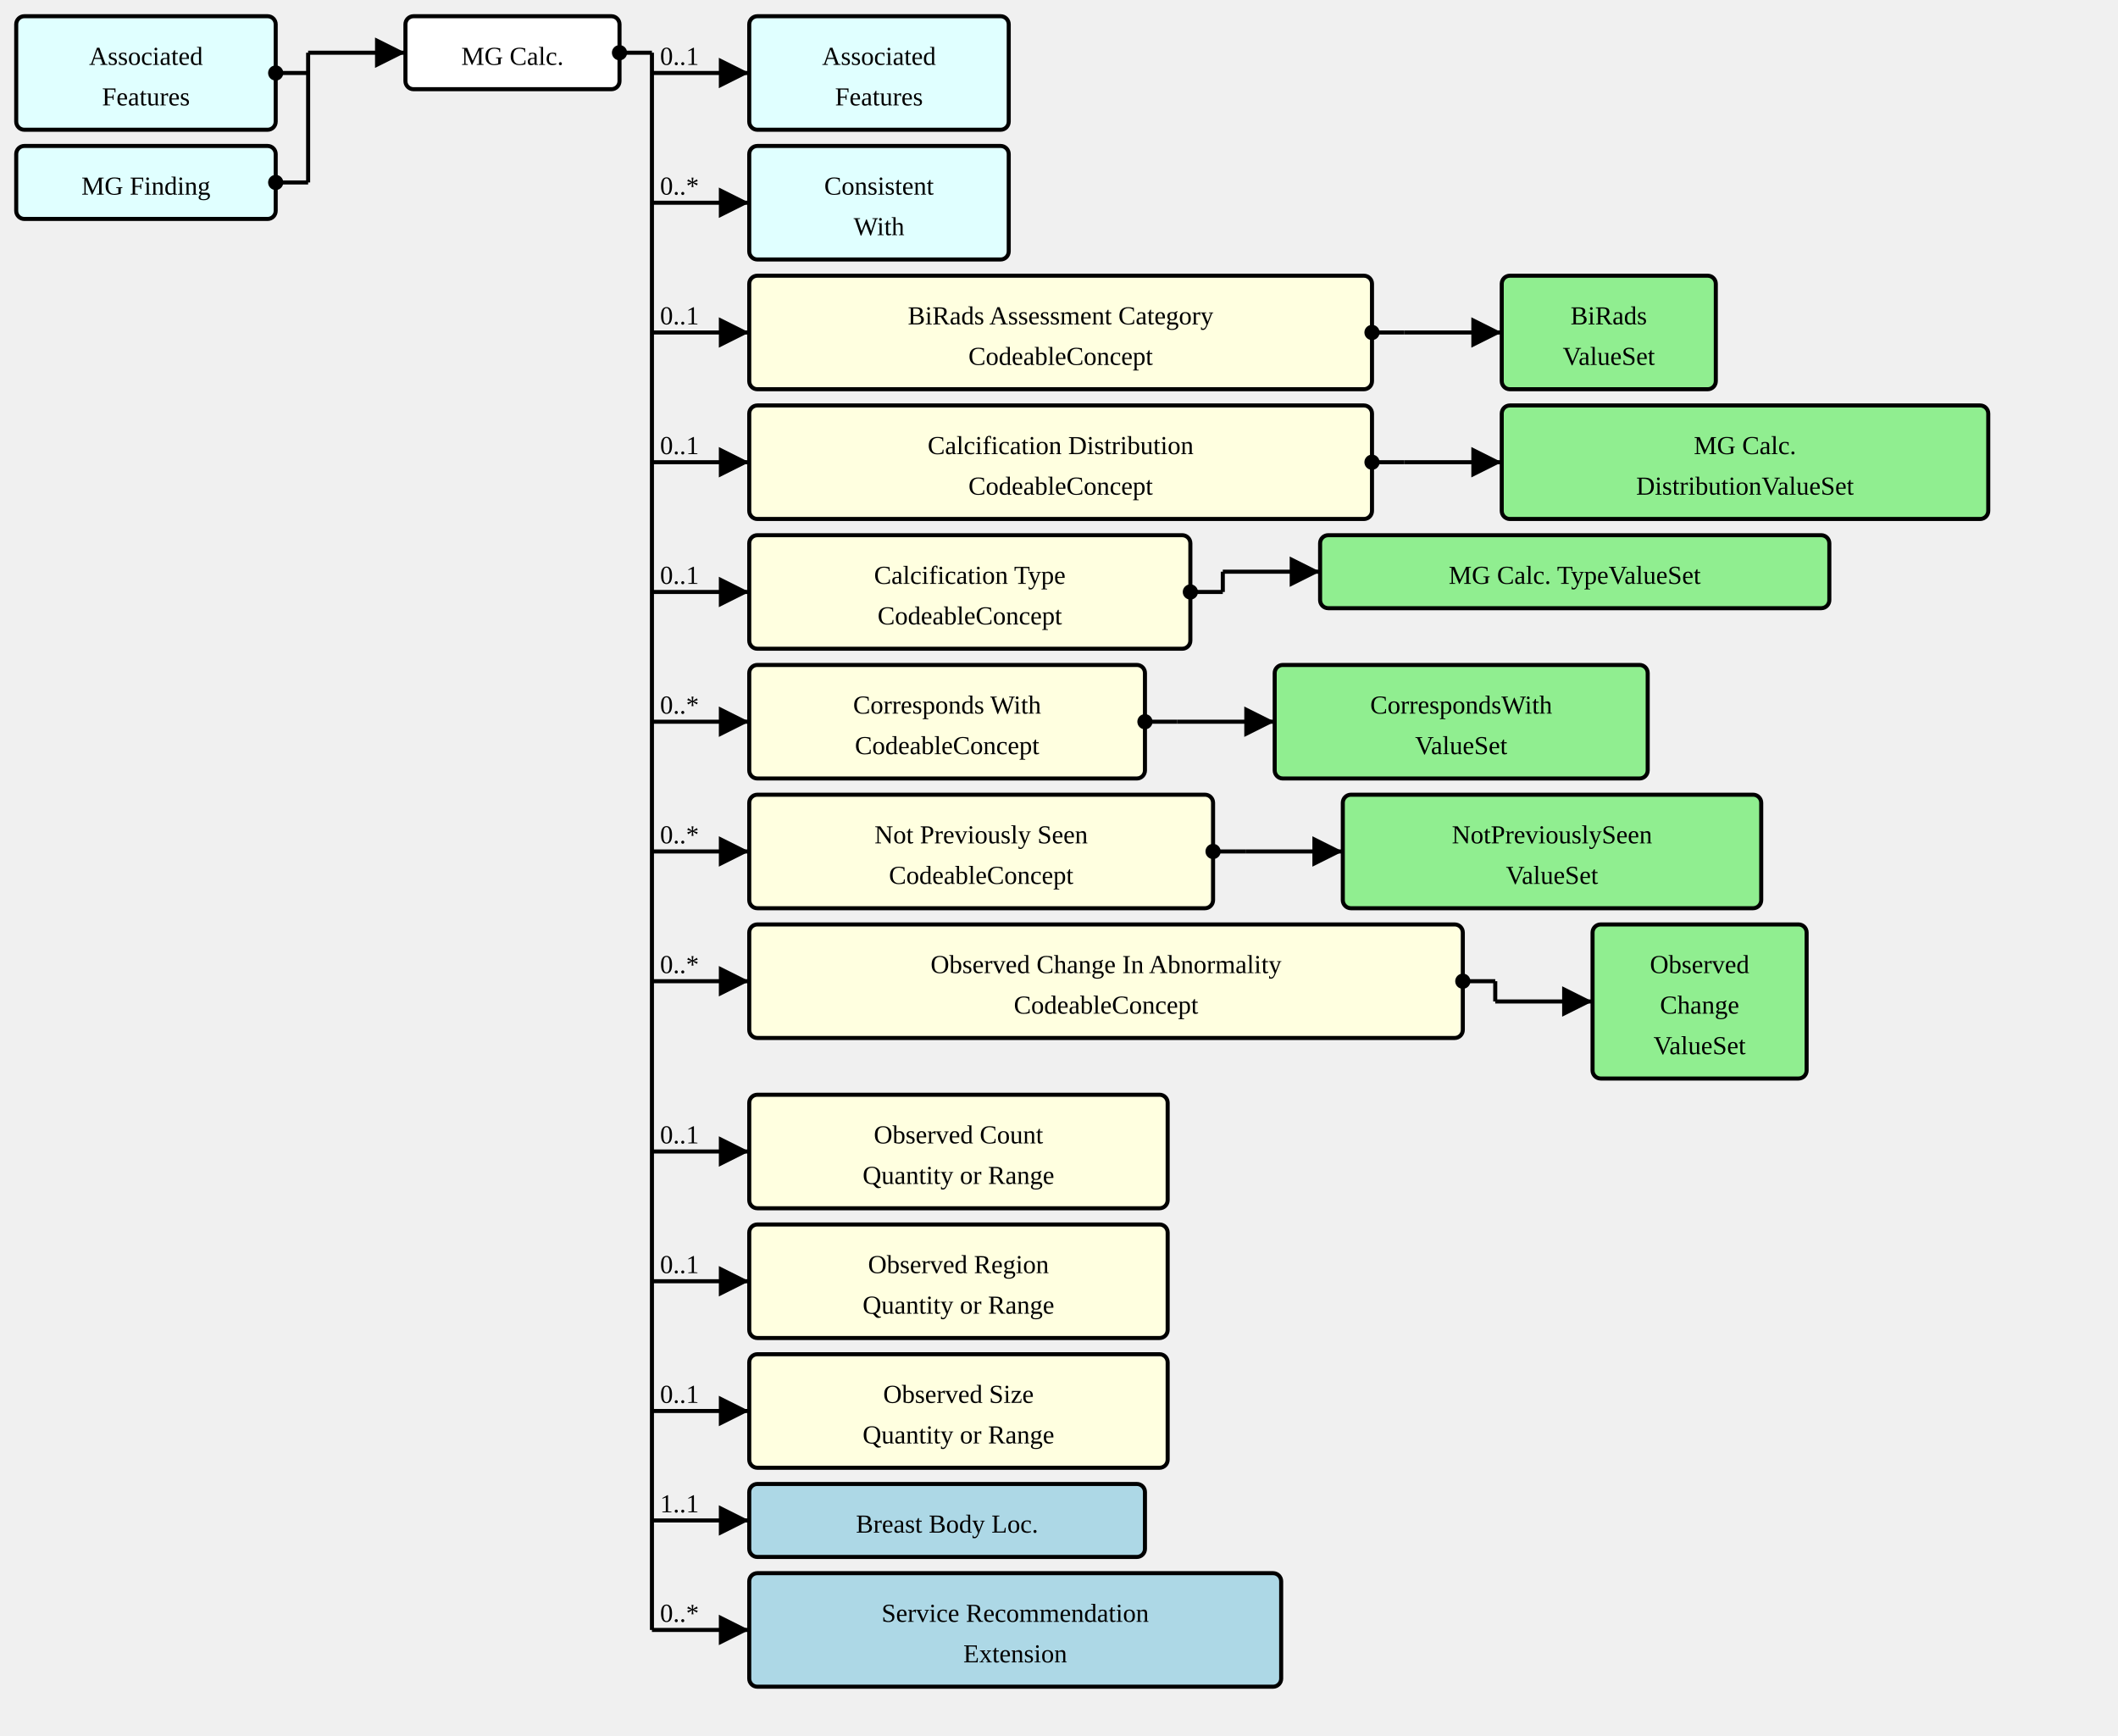
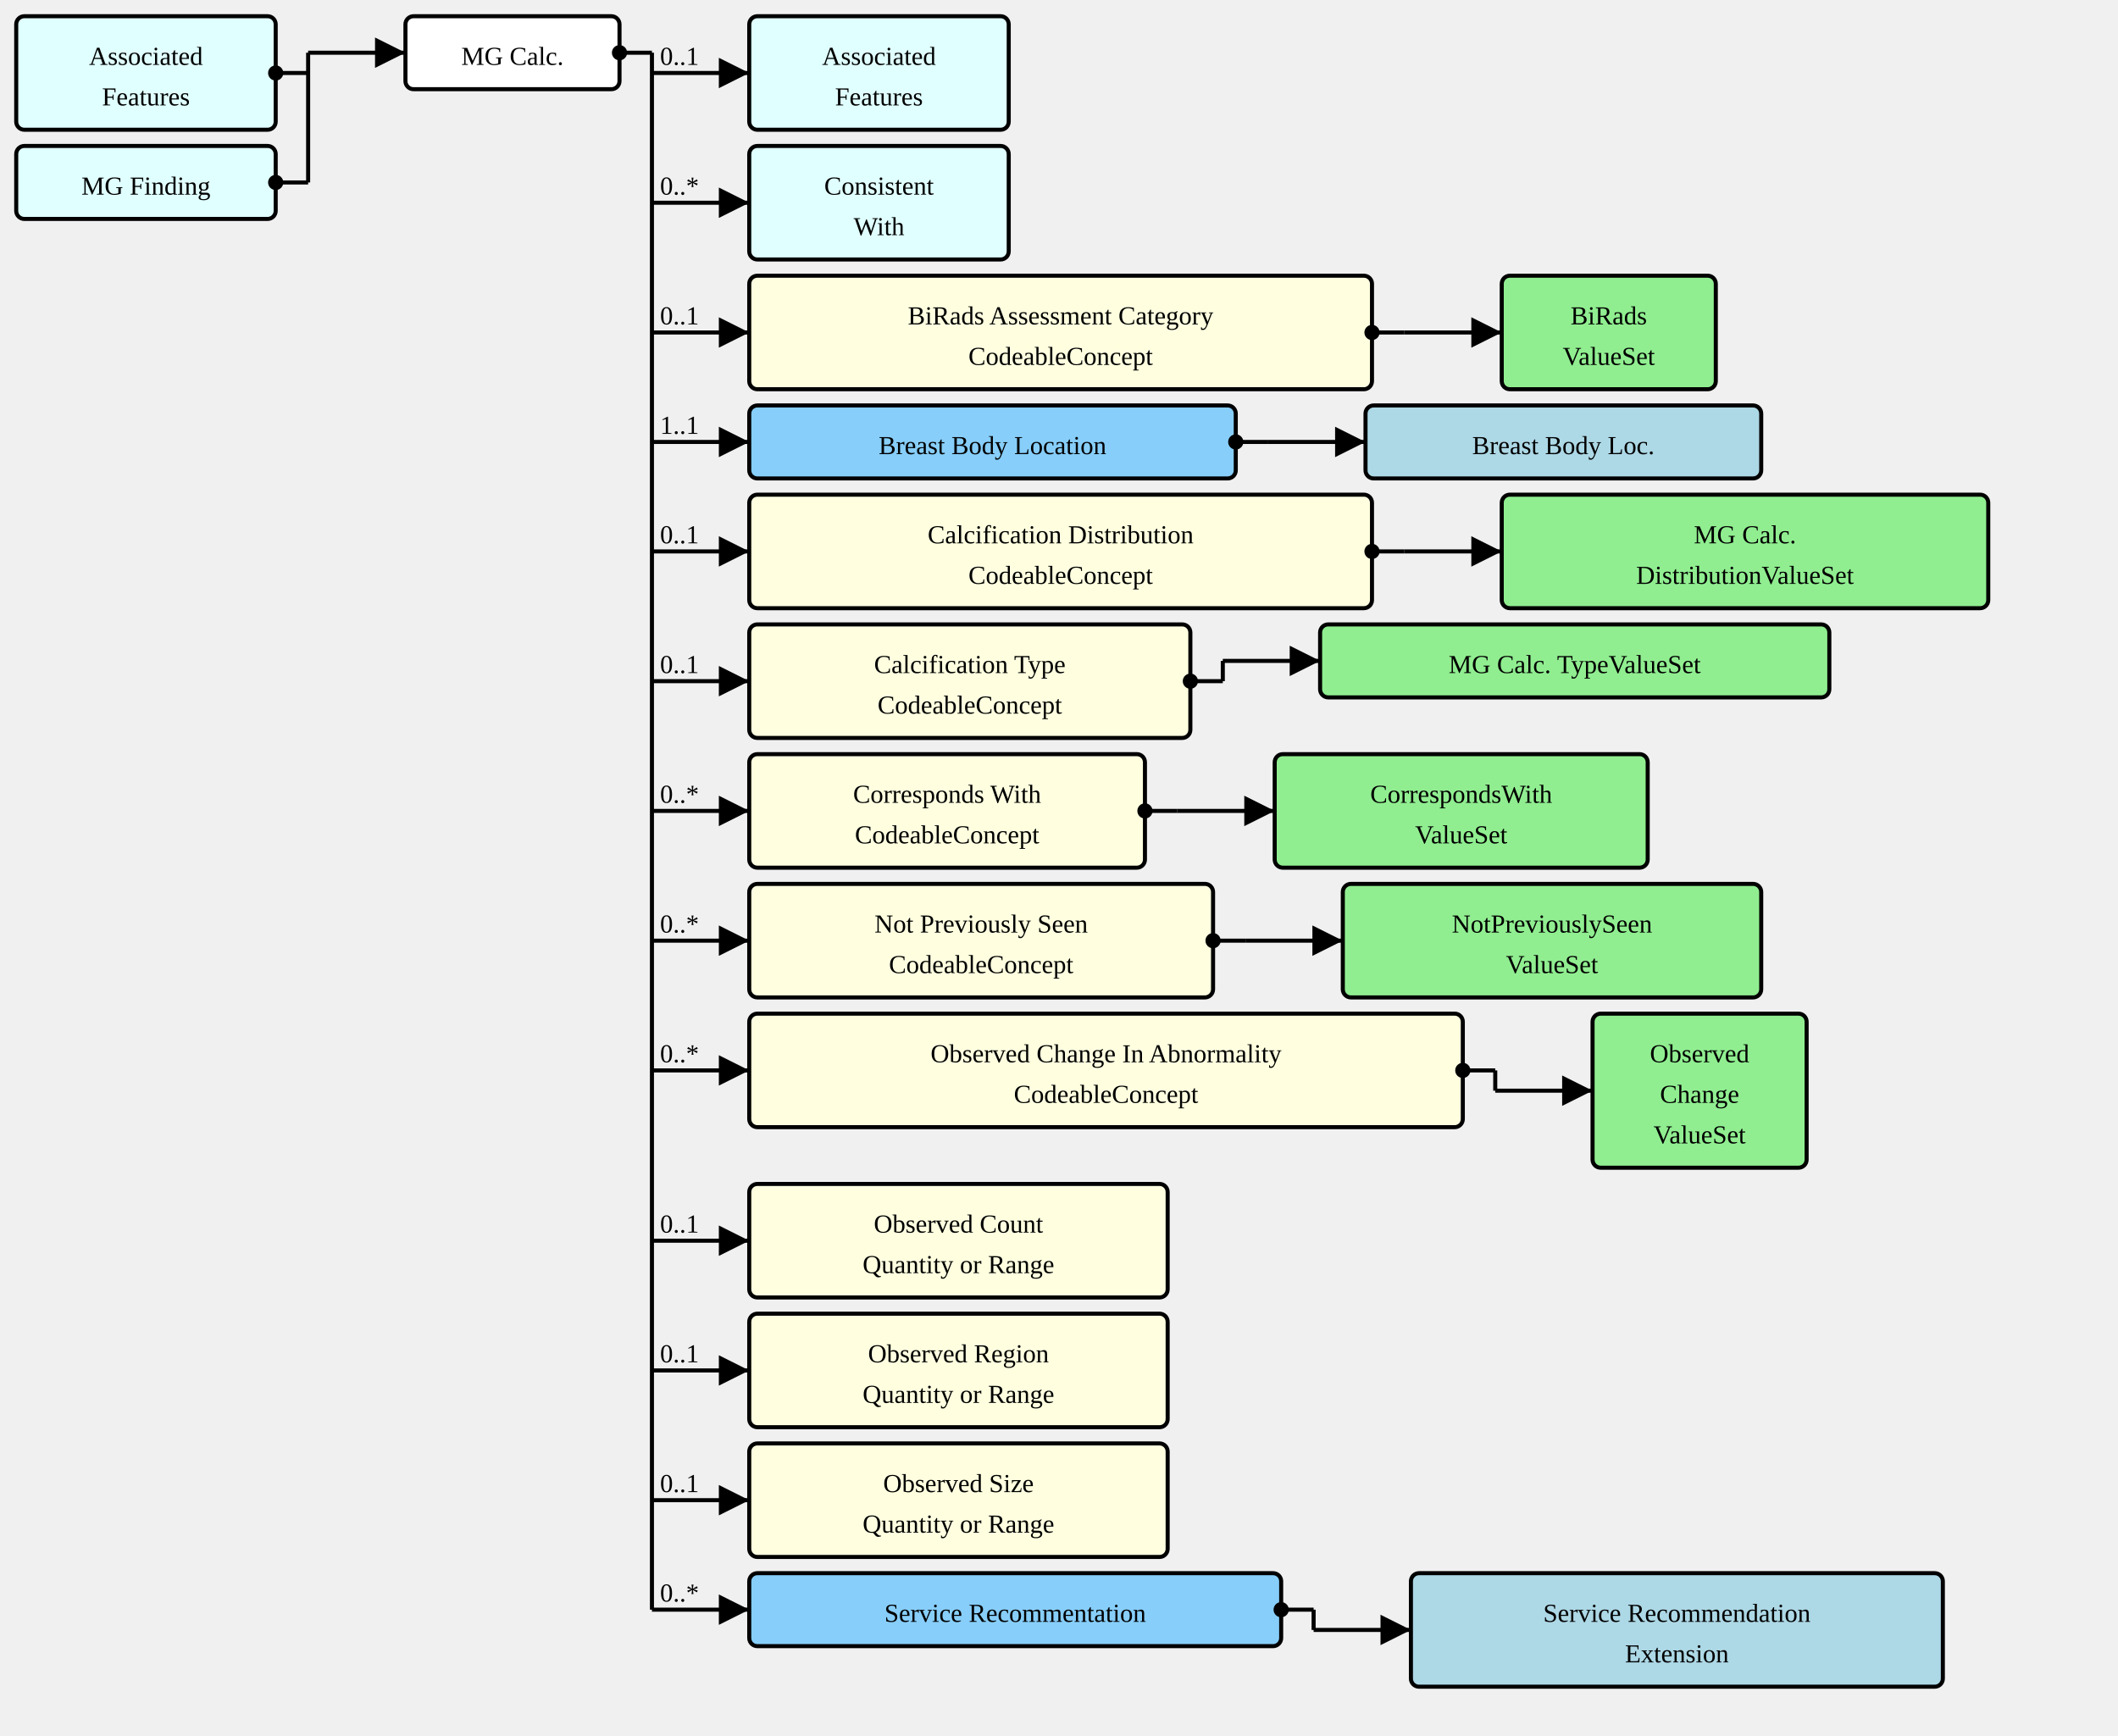
<svg xmlns="http://www.w3.org/2000/svg" version="1.1" width="979.5" height="802.5">
  <defs>
    <marker id="arrowStart" markerWidth="3.75" markerHeight="3.75" markerUnits="px" refX="1.875" refY="1.875">
      <circle fill="Black" stroke-width="0" cx="1.875" cy="1.875" r="1.875" />
    </marker>
    <marker id="arrowEnd" markerWidth="7.5" markerHeight="7.5" markerUnits="px" refX="7.5" refY="3.75">
      <polygon fill="Black" stroke-width="0" points="0 0 7.5 3.75 0 7.5" />
    </marker>
  </defs>
  <g>
    <g transform="translate(7.5 7.5)">
      <rect fill="LightCyan" stroke="Black" stroke-width="1.875" x="0" y="0" width="120" height="52.5" rx="3.75" ry="3.75" />
      <a href="./StructureDefinition-AssociatedFeatures.html" target="_top">
        <text x="60" y="22.5" text-anchor="middle">Associated</text>
      </a>
      <a href="./StructureDefinition-AssociatedFeatures.html" target="_top">
        <text x="60" y="41.25" text-anchor="middle">Features</text>
      </a>
    </g>
    <g transform="translate(7.5 67.5)">
      <rect fill="LightCyan" stroke="Black" stroke-width="1.875" x="0" y="0" width="120" height="33.75" rx="3.75" ry="3.75" />
      <a href="./StructureDefinition-MGFinding.html" target="_top">
        <text x="60" y="22.5" text-anchor="middle">MG Finding</text>
      </a>
    </g>
    <line stroke="Black" stroke-width="1.875" marker-end="url(#arrowEnd)" x1="142.5" y1="24.375" x2="187.5" y2="24.375" />
    <text x="146.25" y="20.625" text-anchor="left" />
    <line stroke="Black" stroke-width="1.875" marker-start="url(#arrowStart)" x1="127.5" y1="33.75" x2="142.5" y2="33.75" />
    <line stroke="Black" stroke-width="1.875" marker-start="url(#arrowStart)" x1="127.5" y1="84.375" x2="142.5" y2="84.375" />
    <line stroke="Black" stroke-width="1.875" x1="142.5" y1="24.375" x2="142.5" y2="84.375" />
  </g>
  <g>
    <g transform="translate(187.5 7.5)">
      <rect fill="White" stroke="Black" stroke-width="1.875" x="0" y="0" width="99" height="33.75" rx="3.75" ry="3.75" />
      <text x="49.5" y="22.5" text-anchor="middle">MG Calc.</text>
    </g>
    <line stroke="Black" stroke-width="1.875" marker-end="url(#arrowEnd)" x1="301.5" y1="33.75" x2="346.5" y2="33.75" />
    <text x="305.25" y="30" text-anchor="left">0..1</text>
    <line stroke="Black" stroke-width="1.875" marker-end="url(#arrowEnd)" x1="301.5" y1="93.75" x2="346.5" y2="93.75" />
    <text x="305.25" y="90" text-anchor="left">0..*</text>
    <line stroke="Black" stroke-width="1.875" marker-end="url(#arrowEnd)" x1="301.5" y1="153.75" x2="346.5" y2="153.75" />
    <text x="305.25" y="150" text-anchor="left">0..1</text>
-     <line stroke="Black" stroke-width="1.875" marker-end="url(#arrowEnd)" x1="301.5" y1="213.75" x2="346.5" y2="213.75" />
-     <text x="305.25" y="210" text-anchor="left">0..1</text>
-     <line stroke="Black" stroke-width="1.875" marker-end="url(#arrowEnd)" x1="301.5" y1="273.75" x2="346.5" y2="273.75" />
-     <text x="305.25" y="270" text-anchor="left">0..1</text>
-     <line stroke="Black" stroke-width="1.875" marker-end="url(#arrowEnd)" x1="301.5" y1="333.75" x2="346.5" y2="333.75" />
-     <text x="305.25" y="330" text-anchor="left">0..*</text>
-     <line stroke="Black" stroke-width="1.875" marker-end="url(#arrowEnd)" x1="301.5" y1="393.75" x2="346.5" y2="393.75" />
-     <text x="305.25" y="390" text-anchor="left">0..*</text>
-     <line stroke="Black" stroke-width="1.875" marker-end="url(#arrowEnd)" x1="301.5" y1="453.75" x2="346.5" y2="453.75" />
-     <text x="305.25" y="450" text-anchor="left">0..*</text>
-     <line stroke="Black" stroke-width="1.875" marker-end="url(#arrowEnd)" x1="301.5" y1="532.5" x2="346.5" y2="532.5" />
-     <text x="305.25" y="528.75" text-anchor="left">0..1</text>
-     <line stroke="Black" stroke-width="1.875" marker-end="url(#arrowEnd)" x1="301.5" y1="592.5" x2="346.5" y2="592.5" />
-     <text x="305.25" y="588.75" text-anchor="left">0..1</text>
-     <line stroke="Black" stroke-width="1.875" marker-end="url(#arrowEnd)" x1="301.5" y1="652.5" x2="346.5" y2="652.5" />
-     <text x="305.25" y="648.75" text-anchor="left">0..1</text>
-     <line stroke="Black" stroke-width="1.875" marker-end="url(#arrowEnd)" x1="301.5" y1="703.125" x2="346.5" y2="703.125" />
-     <text x="305.25" y="699.375" text-anchor="left">1..1</text>
-     <line stroke="Black" stroke-width="1.875" marker-end="url(#arrowEnd)" x1="301.5" y1="753.75" x2="346.5" y2="753.75" />
-     <text x="305.25" y="750" text-anchor="left">0..*</text>
+     <line stroke="Black" stroke-width="1.875" marker-end="url(#arrowEnd)" x1="301.5" y1="204.375" x2="346.5" y2="204.375" />
+     <text x="305.25" y="200.625" text-anchor="left">1..1</text>
+     <line stroke="Black" stroke-width="1.875" marker-end="url(#arrowEnd)" x1="301.5" y1="255" x2="346.5" y2="255" />
+     <text x="305.25" y="251.25" text-anchor="left">0..1</text>
+     <line stroke="Black" stroke-width="1.875" marker-end="url(#arrowEnd)" x1="301.5" y1="315" x2="346.5" y2="315" />
+     <text x="305.25" y="311.25" text-anchor="left">0..1</text>
+     <line stroke="Black" stroke-width="1.875" marker-end="url(#arrowEnd)" x1="301.5" y1="375" x2="346.5" y2="375" />
+     <text x="305.25" y="371.25" text-anchor="left">0..*</text>
+     <line stroke="Black" stroke-width="1.875" marker-end="url(#arrowEnd)" x1="301.5" y1="435" x2="346.5" y2="435" />
+     <text x="305.25" y="431.25" text-anchor="left">0..*</text>
+     <line stroke="Black" stroke-width="1.875" marker-end="url(#arrowEnd)" x1="301.5" y1="495" x2="346.5" y2="495" />
+     <text x="305.25" y="491.25" text-anchor="left">0..*</text>
+     <line stroke="Black" stroke-width="1.875" marker-end="url(#arrowEnd)" x1="301.5" y1="573.75" x2="346.5" y2="573.75" />
+     <text x="305.25" y="570" text-anchor="left">0..1</text>
+     <line stroke="Black" stroke-width="1.875" marker-end="url(#arrowEnd)" x1="301.5" y1="633.75" x2="346.5" y2="633.75" />
+     <text x="305.25" y="630" text-anchor="left">0..1</text>
+     <line stroke="Black" stroke-width="1.875" marker-end="url(#arrowEnd)" x1="301.5" y1="693.75" x2="346.5" y2="693.75" />
+     <text x="305.25" y="690" text-anchor="left">0..1</text>
+     <line stroke="Black" stroke-width="1.875" marker-end="url(#arrowEnd)" x1="301.5" y1="744.375" x2="346.5" y2="744.375" />
+     <text x="305.25" y="740.625" text-anchor="left">0..*</text>
    <line stroke="Black" stroke-width="1.875" marker-start="url(#arrowStart)" x1="286.5" y1="24.375" x2="301.5" y2="24.375" />
-     <line stroke="Black" stroke-width="1.875" x1="301.5" y1="24.375" x2="301.5" y2="753.75" />
+     <line stroke="Black" stroke-width="1.875" x1="301.5" y1="24.375" x2="301.5" y2="744.375" />
  </g>
  <g>
    <g transform="translate(346.5 7.5)">
      <rect fill="LightCyan" stroke="Black" stroke-width="1.875" x="0" y="0" width="120" height="52.5" rx="3.75" ry="3.75" />
      <a href="./StructureDefinition-AssociatedFeatures.html" target="_top">
        <text x="60" y="22.5" text-anchor="middle">Associated</text>
      </a>
      <a href="./StructureDefinition-AssociatedFeatures.html" target="_top">
        <text x="60" y="41.25" text-anchor="middle">Features</text>
      </a>
    </g>
  </g>
  <g>
    <g transform="translate(346.5 67.5)">
      <rect fill="LightCyan" stroke="Black" stroke-width="1.875" x="0" y="0" width="120" height="52.5" rx="3.75" ry="3.75" />
      <a href="./StructureDefinition-ConsistentWith.html" target="_top">
        <text x="60" y="22.5" text-anchor="middle">Consistent</text>
      </a>
      <a href="./StructureDefinition-ConsistentWith.html" target="_top">
        <text x="60" y="41.25" text-anchor="middle">With</text>
      </a>
    </g>
  </g>
  <g>
    <g transform="translate(346.5 127.5)">
      <a href="StructureDefinition-MGAbnormalityCalcification-definitions.html#Observation.component:biRadsAssessmentCategory" target="_top">
        <rect fill="LightYellow" stroke="Black" stroke-width="1.875" x="0" y="0" width="288" height="52.5" rx="3.75" ry="3.75" />
      </a>
      <a href="StructureDefinition-MGAbnormalityCalcification-definitions.html#Observation.component:biRadsAssessmentCategory" target="_top">
        <text x="144" y="22.5" text-anchor="middle">BiRads Assessment Category</text>
      </a>
      <a href="StructureDefinition-MGAbnormalityCalcification-definitions.html#Observation.component:biRadsAssessmentCategory" target="_top">
        <text x="144" y="41.25" text-anchor="middle">CodeableConcept</text>
      </a>
    </g>
    <line stroke="Black" stroke-width="1.875" marker-end="url(#arrowEnd)" x1="649.5" y1="153.75" x2="694.5" y2="153.75" />
    <line stroke="Black" stroke-width="1.875" marker-start="url(#arrowStart)" x1="634.5" y1="153.75" x2="649.5" y2="153.75" />
    <line stroke="Black" stroke-width="1.875" x1="649.5" y1="153.75" x2="649.5" y2="153.75" />
  </g>
  <g>
    <g transform="translate(694.5 127.5)">
      <rect fill="LightGreen" stroke="Black" stroke-width="1.875" x="0" y="0" width="99" height="52.5" rx="3.75" ry="3.75" />
      <a href="./ValueSet-BiRadsAssessmentCategoriesVS.html" target="_top">
        <text x="49.5" y="22.5" text-anchor="middle">BiRads</text>
      </a>
      <a href="./ValueSet-BiRadsAssessmentCategoriesVS.html" target="_top">
        <text x="49.5" y="41.25" text-anchor="middle">ValueSet</text>
      </a>
    </g>
  </g>
  <g>
    <g transform="translate(346.5 187.5)">
+       <a href="StructureDefinition-MGAbnormalityCalcification-definitions.html#Observation.bodySite.extension:breastBodyLocation" target="_top">
+         <rect fill="LightSkyBlue" stroke="Black" stroke-width="1.875" x="0" y="0" width="225" height="33.75" rx="3.75" ry="3.75" />
+       </a>
+       <a href="StructureDefinition-MGAbnormalityCalcification-definitions.html#Observation.bodySite.extension:breastBodyLocation" target="_top">
+         <text x="112.5" y="22.5" text-anchor="middle">Breast Body Location</text>
+       </a>
+     </g>
+     <line stroke="Black" stroke-width="1.875" marker-end="url(#arrowEnd)" x1="586.5" y1="204.375" x2="631.5" y2="204.375" />
+     <line stroke="Black" stroke-width="1.875" marker-start="url(#arrowStart)" x1="571.5" y1="204.375" x2="586.5" y2="204.375" />
+     <line stroke="Black" stroke-width="1.875" x1="586.5" y1="204.375" x2="586.5" y2="204.375" />
+   </g>
+   <g>
+     <g transform="translate(631.5 187.5)">
+       <rect fill="LightBlue" stroke="Black" stroke-width="1.875" x="0" y="0" width="183" height="33.75" rx="3.75" ry="3.75" />
+       <a href="./StructureDefinition-BreastBodyLocationExtension.html" target="_top">
+         <text x="91.5" y="22.5" text-anchor="middle">Breast Body Loc.</text>
+       </a>
+     </g>
+   </g>
+   <g>
+     <g transform="translate(346.5 228.75)">
      <a href="StructureDefinition-MGAbnormalityCalcification-definitions.html#Observation.component:calcificationDistribution" target="_top">
        <rect fill="LightYellow" stroke="Black" stroke-width="1.875" x="0" y="0" width="288" height="52.5" rx="3.75" ry="3.75" />
      </a>
      <a href="StructureDefinition-MGAbnormalityCalcification-definitions.html#Observation.component:calcificationDistribution" target="_top">
        <text x="144" y="22.5" text-anchor="middle">Calcification Distribution</text>
      </a>
      <a href="StructureDefinition-MGAbnormalityCalcification-definitions.html#Observation.component:calcificationDistribution" target="_top">
        <text x="144" y="41.25" text-anchor="middle">CodeableConcept</text>
      </a>
    </g>
-     <line stroke="Black" stroke-width="1.875" marker-end="url(#arrowEnd)" x1="649.5" y1="213.75" x2="694.5" y2="213.75" />
-     <line stroke="Black" stroke-width="1.875" marker-start="url(#arrowStart)" x1="634.5" y1="213.75" x2="649.5" y2="213.75" />
-     <line stroke="Black" stroke-width="1.875" x1="649.5" y1="213.75" x2="649.5" y2="213.75" />
-   </g>
-   <g>
-     <g transform="translate(694.5 187.5)">
+     <line stroke="Black" stroke-width="1.875" marker-end="url(#arrowEnd)" x1="649.5" y1="255" x2="694.5" y2="255" />
+     <line stroke="Black" stroke-width="1.875" marker-start="url(#arrowStart)" x1="634.5" y1="255" x2="649.5" y2="255" />
+     <line stroke="Black" stroke-width="1.875" x1="649.5" y1="255" x2="649.5" y2="255" />
+   </g>
+   <g>
+     <g transform="translate(694.5 228.75)">
      <rect fill="LightGreen" stroke="Black" stroke-width="1.875" x="0" y="0" width="225" height="52.5" rx="3.75" ry="3.75" />
      <a href="./ValueSet-MammoCalcificationDistributionVS.html" target="_top">
        <text x="112.5" y="22.5" text-anchor="middle">MG Calc.</text>
      </a>
      <a href="./ValueSet-MammoCalcificationDistributionVS.html" target="_top">
        <text x="112.5" y="41.25" text-anchor="middle">DistributionValueSet</text>
      </a>
    </g>
  </g>
  <g>
-     <g transform="translate(346.5 247.5)">
+     <g transform="translate(346.5 288.75)">
      <a href="StructureDefinition-MGAbnormalityCalcification-definitions.html#Observation.component:calcificationType" target="_top">
        <rect fill="LightYellow" stroke="Black" stroke-width="1.875" x="0" y="0" width="204" height="52.5" rx="3.75" ry="3.75" />
      </a>
      <a href="StructureDefinition-MGAbnormalityCalcification-definitions.html#Observation.component:calcificationType" target="_top">
        <text x="102" y="22.5" text-anchor="middle">Calcification Type</text>
      </a>
      <a href="StructureDefinition-MGAbnormalityCalcification-definitions.html#Observation.component:calcificationType" target="_top">
        <text x="102" y="41.25" text-anchor="middle">CodeableConcept</text>
      </a>
    </g>
-     <line stroke="Black" stroke-width="1.875" marker-end="url(#arrowEnd)" x1="565.5" y1="264.375" x2="610.5" y2="264.375" />
-     <line stroke="Black" stroke-width="1.875" marker-start="url(#arrowStart)" x1="550.5" y1="273.75" x2="565.5" y2="273.75" />
-     <line stroke="Black" stroke-width="1.875" x1="565.5" y1="264.375" x2="565.5" y2="273.75" />
-   </g>
-   <g>
-     <g transform="translate(610.5 247.5)">
+     <line stroke="Black" stroke-width="1.875" marker-end="url(#arrowEnd)" x1="565.5" y1="305.625" x2="610.5" y2="305.625" />
+     <line stroke="Black" stroke-width="1.875" marker-start="url(#arrowStart)" x1="550.5" y1="315" x2="565.5" y2="315" />
+     <line stroke="Black" stroke-width="1.875" x1="565.5" y1="305.625" x2="565.5" y2="315" />
+   </g>
+   <g>
+     <g transform="translate(610.5 288.75)">
      <rect fill="LightGreen" stroke="Black" stroke-width="1.875" x="0" y="0" width="235.5" height="33.75" rx="3.75" ry="3.75" />
      <a href="./ValueSet-MammoCalcificationTypeVS.html" target="_top">
        <text x="117.75" y="22.5" text-anchor="middle">MG Calc. TypeValueSet</text>
      </a>
    </g>
  </g>
  <g>
-     <g transform="translate(346.5 307.5)">
+     <g transform="translate(346.5 348.75)">
      <a href="StructureDefinition-MGAbnormalityCalcification-definitions.html#Observation.component:correspondsWith" target="_top">
        <rect fill="LightYellow" stroke="Black" stroke-width="1.875" x="0" y="0" width="183" height="52.5" rx="3.75" ry="3.75" />
      </a>
      <a href="StructureDefinition-MGAbnormalityCalcification-definitions.html#Observation.component:correspondsWith" target="_top">
        <text x="91.5" y="22.5" text-anchor="middle">Corresponds With</text>
      </a>
      <a href="StructureDefinition-MGAbnormalityCalcification-definitions.html#Observation.component:correspondsWith" target="_top">
        <text x="91.5" y="41.25" text-anchor="middle">CodeableConcept</text>
      </a>
    </g>
-     <line stroke="Black" stroke-width="1.875" marker-end="url(#arrowEnd)" x1="544.5" y1="333.75" x2="589.5" y2="333.75" />
-     <line stroke="Black" stroke-width="1.875" marker-start="url(#arrowStart)" x1="529.5" y1="333.75" x2="544.5" y2="333.75" />
-     <line stroke="Black" stroke-width="1.875" x1="544.5" y1="333.75" x2="544.5" y2="333.75" />
-   </g>
-   <g>
-     <g transform="translate(589.5 307.5)">
+     <line stroke="Black" stroke-width="1.875" marker-end="url(#arrowEnd)" x1="544.5" y1="375" x2="589.5" y2="375" />
+     <line stroke="Black" stroke-width="1.875" marker-start="url(#arrowStart)" x1="529.5" y1="375" x2="544.5" y2="375" />
+     <line stroke="Black" stroke-width="1.875" x1="544.5" y1="375" x2="544.5" y2="375" />
+   </g>
+   <g>
+     <g transform="translate(589.5 348.75)">
      <rect fill="LightGreen" stroke="Black" stroke-width="1.875" x="0" y="0" width="172.5" height="52.5" rx="3.75" ry="3.75" />
      <a href="./ValueSet-CorrespondsWithVS.html" target="_top">
        <text x="86.25" y="22.5" text-anchor="middle">CorrespondsWith</text>
      </a>
      <a href="./ValueSet-CorrespondsWithVS.html" target="_top">
        <text x="86.25" y="41.25" text-anchor="middle">ValueSet</text>
      </a>
    </g>
  </g>
  <g>
-     <g transform="translate(346.5 367.5)">
+     <g transform="translate(346.5 408.75)">
      <a href="StructureDefinition-MGAbnormalityCalcification-definitions.html#Observation.component:notPreviouslySeen" target="_top">
        <rect fill="LightYellow" stroke="Black" stroke-width="1.875" x="0" y="0" width="214.5" height="52.5" rx="3.75" ry="3.75" />
      </a>
      <a href="StructureDefinition-MGAbnormalityCalcification-definitions.html#Observation.component:notPreviouslySeen" target="_top">
        <text x="107.25" y="22.5" text-anchor="middle">Not Previously Seen</text>
      </a>
      <a href="StructureDefinition-MGAbnormalityCalcification-definitions.html#Observation.component:notPreviouslySeen" target="_top">
        <text x="107.25" y="41.25" text-anchor="middle">CodeableConcept</text>
      </a>
    </g>
-     <line stroke="Black" stroke-width="1.875" marker-end="url(#arrowEnd)" x1="576" y1="393.75" x2="621" y2="393.75" />
-     <line stroke="Black" stroke-width="1.875" marker-start="url(#arrowStart)" x1="561" y1="393.75" x2="576" y2="393.75" />
-     <line stroke="Black" stroke-width="1.875" x1="576" y1="393.75" x2="576" y2="393.75" />
-   </g>
-   <g>
-     <g transform="translate(621 367.5)">
+     <line stroke="Black" stroke-width="1.875" marker-end="url(#arrowEnd)" x1="576" y1="435" x2="621" y2="435" />
+     <line stroke="Black" stroke-width="1.875" marker-start="url(#arrowStart)" x1="561" y1="435" x2="576" y2="435" />
+     <line stroke="Black" stroke-width="1.875" x1="576" y1="435" x2="576" y2="435" />
+   </g>
+   <g>
+     <g transform="translate(621 408.75)">
      <rect fill="LightGreen" stroke="Black" stroke-width="1.875" x="0" y="0" width="193.5" height="52.5" rx="3.75" ry="3.75" />
      <a href="./ValueSet-NotPreviouslySeenVS.html" target="_top">
        <text x="96.75" y="22.5" text-anchor="middle">NotPreviouslySeen</text>
      </a>
      <a href="./ValueSet-NotPreviouslySeenVS.html" target="_top">
        <text x="96.75" y="41.25" text-anchor="middle">ValueSet</text>
      </a>
    </g>
  </g>
  <g>
-     <g transform="translate(346.5 427.5)">
+     <g transform="translate(346.5 468.75)">
      <a href="StructureDefinition-MGAbnormalityCalcification-definitions.html#Observation.component:observedChanges" target="_top">
        <rect fill="LightYellow" stroke="Black" stroke-width="1.875" x="0" y="0" width="330" height="52.5" rx="3.75" ry="3.75" />
      </a>
      <a href="StructureDefinition-MGAbnormalityCalcification-definitions.html#Observation.component:observedChanges" target="_top">
        <text x="165" y="22.5" text-anchor="middle">Observed Change In Abnormality</text>
      </a>
      <a href="StructureDefinition-MGAbnormalityCalcification-definitions.html#Observation.component:observedChanges" target="_top">
        <text x="165" y="41.25" text-anchor="middle">CodeableConcept</text>
      </a>
    </g>
-     <line stroke="Black" stroke-width="1.875" marker-end="url(#arrowEnd)" x1="691.5" y1="463.125" x2="736.5" y2="463.125" />
-     <line stroke="Black" stroke-width="1.875" marker-start="url(#arrowStart)" x1="676.5" y1="453.75" x2="691.5" y2="453.75" />
-     <line stroke="Black" stroke-width="1.875" x1="691.5" y1="453.75" x2="691.5" y2="463.125" />
-   </g>
-   <g>
-     <g transform="translate(736.5 427.5)">
+     <line stroke="Black" stroke-width="1.875" marker-end="url(#arrowEnd)" x1="691.5" y1="504.375" x2="736.5" y2="504.375" />
+     <line stroke="Black" stroke-width="1.875" marker-start="url(#arrowStart)" x1="676.5" y1="495" x2="691.5" y2="495" />
+     <line stroke="Black" stroke-width="1.875" x1="691.5" y1="495" x2="691.5" y2="504.375" />
+   </g>
+   <g>
+     <g transform="translate(736.5 468.75)">
      <rect fill="LightGreen" stroke="Black" stroke-width="1.875" x="0" y="0" width="99" height="71.25" rx="3.75" ry="3.75" />
      <a href="./ValueSet-ObservedChangesVS.html" target="_top">
        <text x="49.5" y="22.5" text-anchor="middle">Observed</text>
      </a>
      <a href="./ValueSet-ObservedChangesVS.html" target="_top">
        <text x="49.5" y="41.25" text-anchor="middle">Change</text>
      </a>
      <a href="./ValueSet-ObservedChangesVS.html" target="_top">
        <text x="49.5" y="60" text-anchor="middle">ValueSet</text>
      </a>
    </g>
  </g>
  <g>
-     <g transform="translate(346.5 506.25)">
+     <g transform="translate(346.5 547.5)">
      <a href="StructureDefinition-MGAbnormalityCalcification-definitions.html#Observation.component:observedCount" target="_top">
        <rect fill="LightYellow" stroke="Black" stroke-width="1.875" x="0" y="0" width="193.5" height="52.5" rx="3.75" ry="3.75" />
      </a>
      <a href="StructureDefinition-MGAbnormalityCalcification-definitions.html#Observation.component:observedCount" target="_top">
        <text x="96.75" y="22.5" text-anchor="middle">Observed Count</text>
      </a>
      <a href="StructureDefinition-MGAbnormalityCalcification-definitions.html#Observation.component:observedCount" target="_top">
        <text x="96.75" y="41.25" text-anchor="middle">Quantity or Range</text>
      </a>
    </g>
  </g>
  <g>
-     <g transform="translate(346.5 566.25)">
+     <g transform="translate(346.5 607.5)">
      <a href="StructureDefinition-MGAbnormalityCalcification-definitions.html#Observation.component:observedRegion" target="_top">
        <rect fill="LightYellow" stroke="Black" stroke-width="1.875" x="0" y="0" width="193.5" height="52.5" rx="3.75" ry="3.75" />
      </a>
      <a href="StructureDefinition-MGAbnormalityCalcification-definitions.html#Observation.component:observedRegion" target="_top">
        <text x="96.75" y="22.5" text-anchor="middle">Observed Region</text>
      </a>
      <a href="StructureDefinition-MGAbnormalityCalcification-definitions.html#Observation.component:observedRegion" target="_top">
        <text x="96.75" y="41.25" text-anchor="middle">Quantity or Range</text>
      </a>
    </g>
  </g>
  <g>
-     <g transform="translate(346.5 626.25)">
+     <g transform="translate(346.5 667.5)">
      <a href="StructureDefinition-MGAbnormalityCalcification-definitions.html#Observation.component:observedSize" target="_top">
        <rect fill="LightYellow" stroke="Black" stroke-width="1.875" x="0" y="0" width="193.5" height="52.5" rx="3.75" ry="3.75" />
      </a>
      <a href="StructureDefinition-MGAbnormalityCalcification-definitions.html#Observation.component:observedSize" target="_top">
        <text x="96.75" y="22.5" text-anchor="middle">Observed Size</text>
      </a>
      <a href="StructureDefinition-MGAbnormalityCalcification-definitions.html#Observation.component:observedSize" target="_top">
        <text x="96.75" y="41.25" text-anchor="middle">Quantity or Range</text>
      </a>
    </g>
  </g>
  <g>
-     <g transform="translate(346.5 686.25)">
-       <rect fill="LightBlue" stroke="Black" stroke-width="1.875" x="0" y="0" width="183" height="33.75" rx="3.75" ry="3.75" />
-       <a href="./StructureDefinition-BreastBodyLocationExtension.html" target="_top">
-         <text x="91.5" y="22.5" text-anchor="middle">Breast Body Loc.</text>
-       </a>
-     </g>
-   </g>
-   <g>
    <g transform="translate(346.5 727.5)">
+       <a href="StructureDefinition-MGAbnormalityCalcification-definitions.html#Observation.extension:serviceRecommendation" target="_top">
+         <rect fill="LightSkyBlue" stroke="Black" stroke-width="1.875" x="0" y="0" width="246" height="33.75" rx="3.75" ry="3.75" />
+       </a>
+       <a href="StructureDefinition-MGAbnormalityCalcification-definitions.html#Observation.extension:serviceRecommendation" target="_top">
+         <text x="123" y="22.5" text-anchor="middle">Service Recommentation</text>
+       </a>
+     </g>
+     <line stroke="Black" stroke-width="1.875" marker-end="url(#arrowEnd)" x1="607.5" y1="753.75" x2="652.5" y2="753.75" />
+     <line stroke="Black" stroke-width="1.875" marker-start="url(#arrowStart)" x1="592.5" y1="744.375" x2="607.5" y2="744.375" />
+     <line stroke="Black" stroke-width="1.875" x1="607.5" y1="744.375" x2="607.5" y2="753.75" />
+   </g>
+   <g>
+     <g transform="translate(652.5 727.5)">
      <rect fill="LightBlue" stroke="Black" stroke-width="1.875" x="0" y="0" width="246" height="52.5" rx="3.75" ry="3.75" />
      <a href="./StructureDefinition-ServiceRecommendationExtension.html" target="_top">
        <text x="123" y="22.5" text-anchor="middle">Service Recommendation</text>
      </a>
      <a href="./StructureDefinition-ServiceRecommendationExtension.html" target="_top">
        <text x="123" y="41.25" text-anchor="middle">Extension</text>
      </a>
    </g>
  </g>
</svg>
